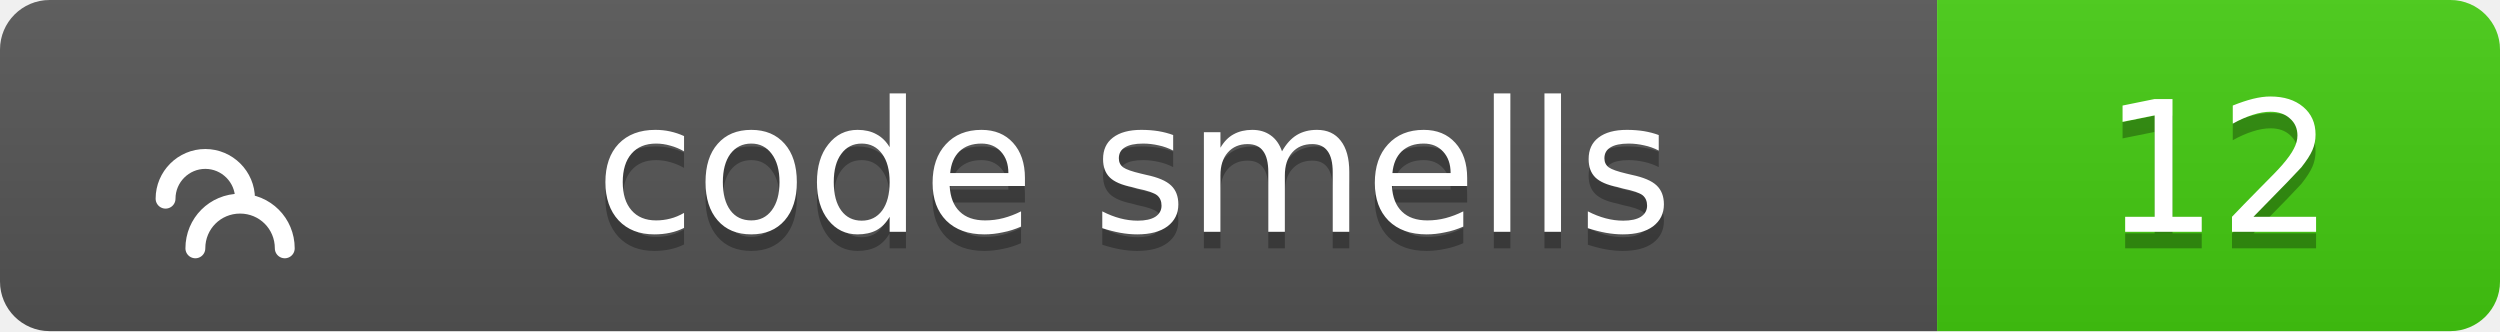
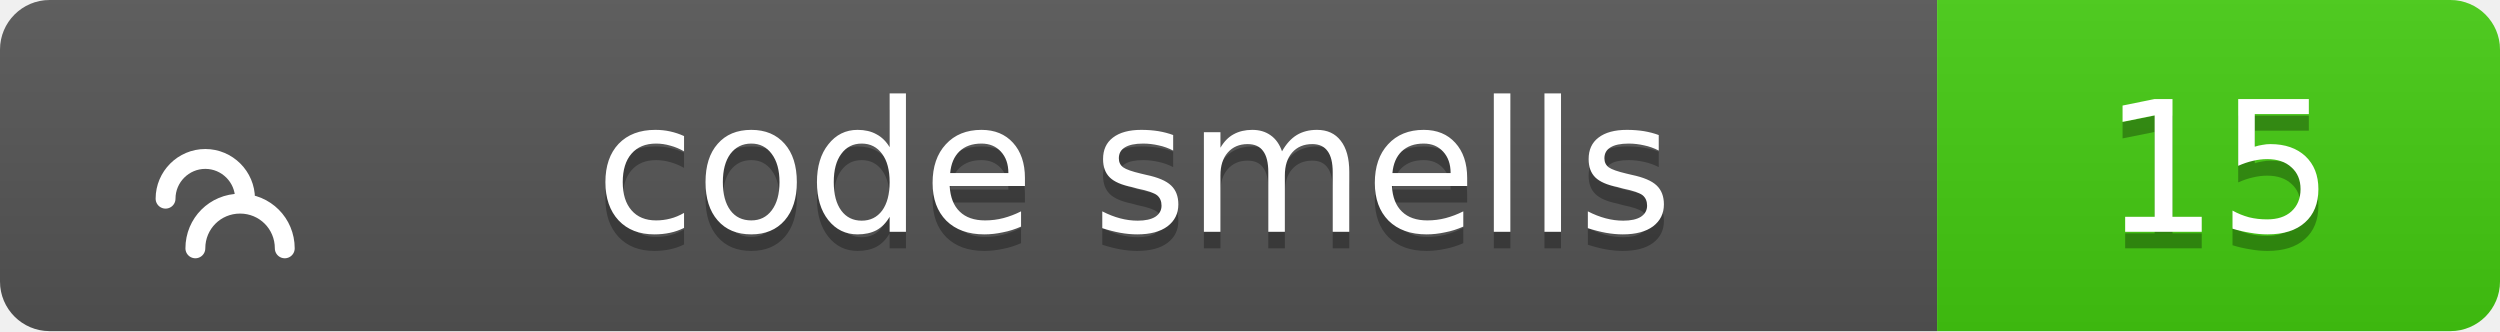
<svg xmlns="http://www.w3.org/2000/svg" width="151" height="20">
  <linearGradient id="b" x2="0" y2="100%">
    <stop offset="0" stop-color="#bbb" stop-opacity=".1" />
    <stop offset="1" stop-opacity=".1" />
  </linearGradient>
  <clipPath id="a">
    <rect width="151" height="20" rx="3" fill="#fff" />
  </clipPath>
  <g clip-path="url(#a)">
    <path fill="#555" d="M0 0h117v20H0z" />
    <path fill="#4c1" d="M117 0h34v20H117z" />
    <path fill="url(#b)" d="M0 0h151v20H0z" />
  </g>
  <g fill="#fff" text-anchor="middle" font-family="Verdana,Geneva,DejaVu Sans,sans-serif" text-rendering="geometricPrecision" font-size="11">
    <g transform="translate(7, 3) scale(0.6)">
      <path d="M17 20c0-2.5-2-4.5-4.5-4.5S8 17.5 8 20M13 15c0-2.2-1.8-4-4-4s-4 1.8-4 4" stroke="#fff" stroke-width="2" stroke-linecap="round" stroke-linejoin="round" fill="none" />
    </g>
    <text x="68.5" y="15" fill="#010101" fill-opacity=".3">code smells</text>
    <text x="68.5" y="14">code smells</text>
-     <text x="134.0" y="15" fill="#010101" fill-opacity=".3">12</text>
-     <text x="134.0" y="14">12</text>
+     <text x="134.0" y="15" fill="#010101" fill-opacity=".3">15</text>
+     <text x="134.0" y="14">15</text>
  </g>
</svg>
